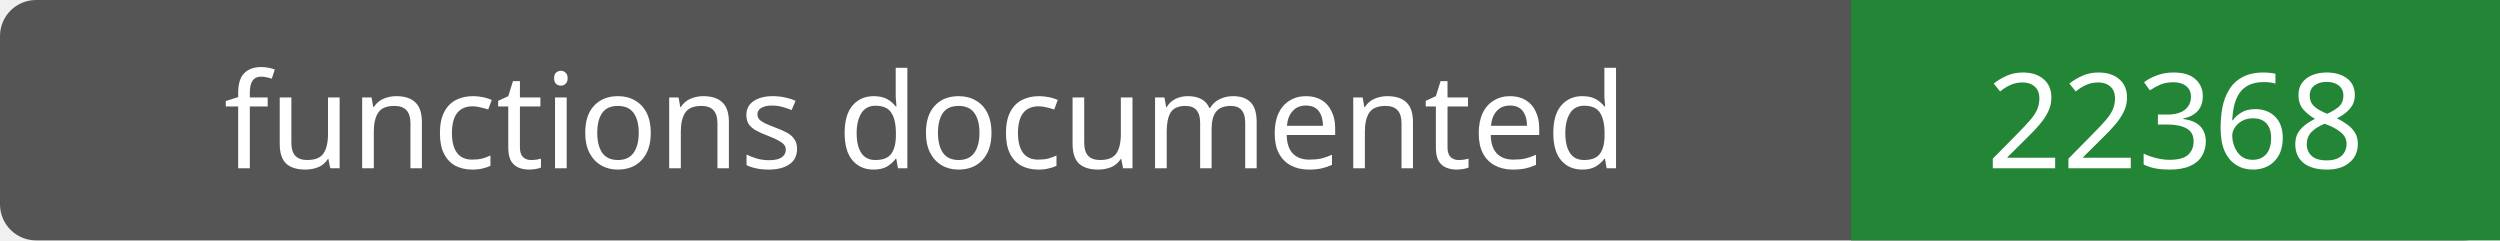
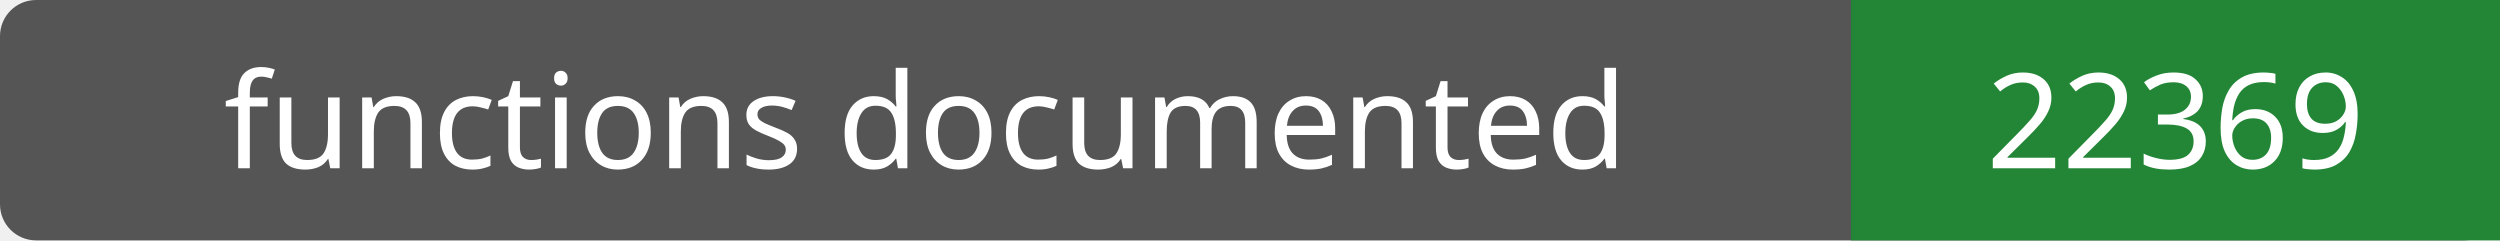
- <svg xmlns="http://www.w3.org/2000/svg" width="208" height="20" role="img" aria-label="functions documented: 22368">
+ <svg xmlns="http://www.w3.org/2000/svg" width="208" height="20" role="img" aria-label="functions documented: 22369">
  <rect width="208" height="20" rx="3" fill="#555" />
  <path fill="#238636" d="M154 0h54v20H154z" />
  <g fill="#fff" text-anchor="middle" font-family="Verdana,sans-serif" font-size="11">
    <text x="77.0" y="14">functions documented</text>
-     <text x="181.0" y="14">22368</text>
+     <text x="181.0" y="14">22369</text>
  </g>
</svg>
